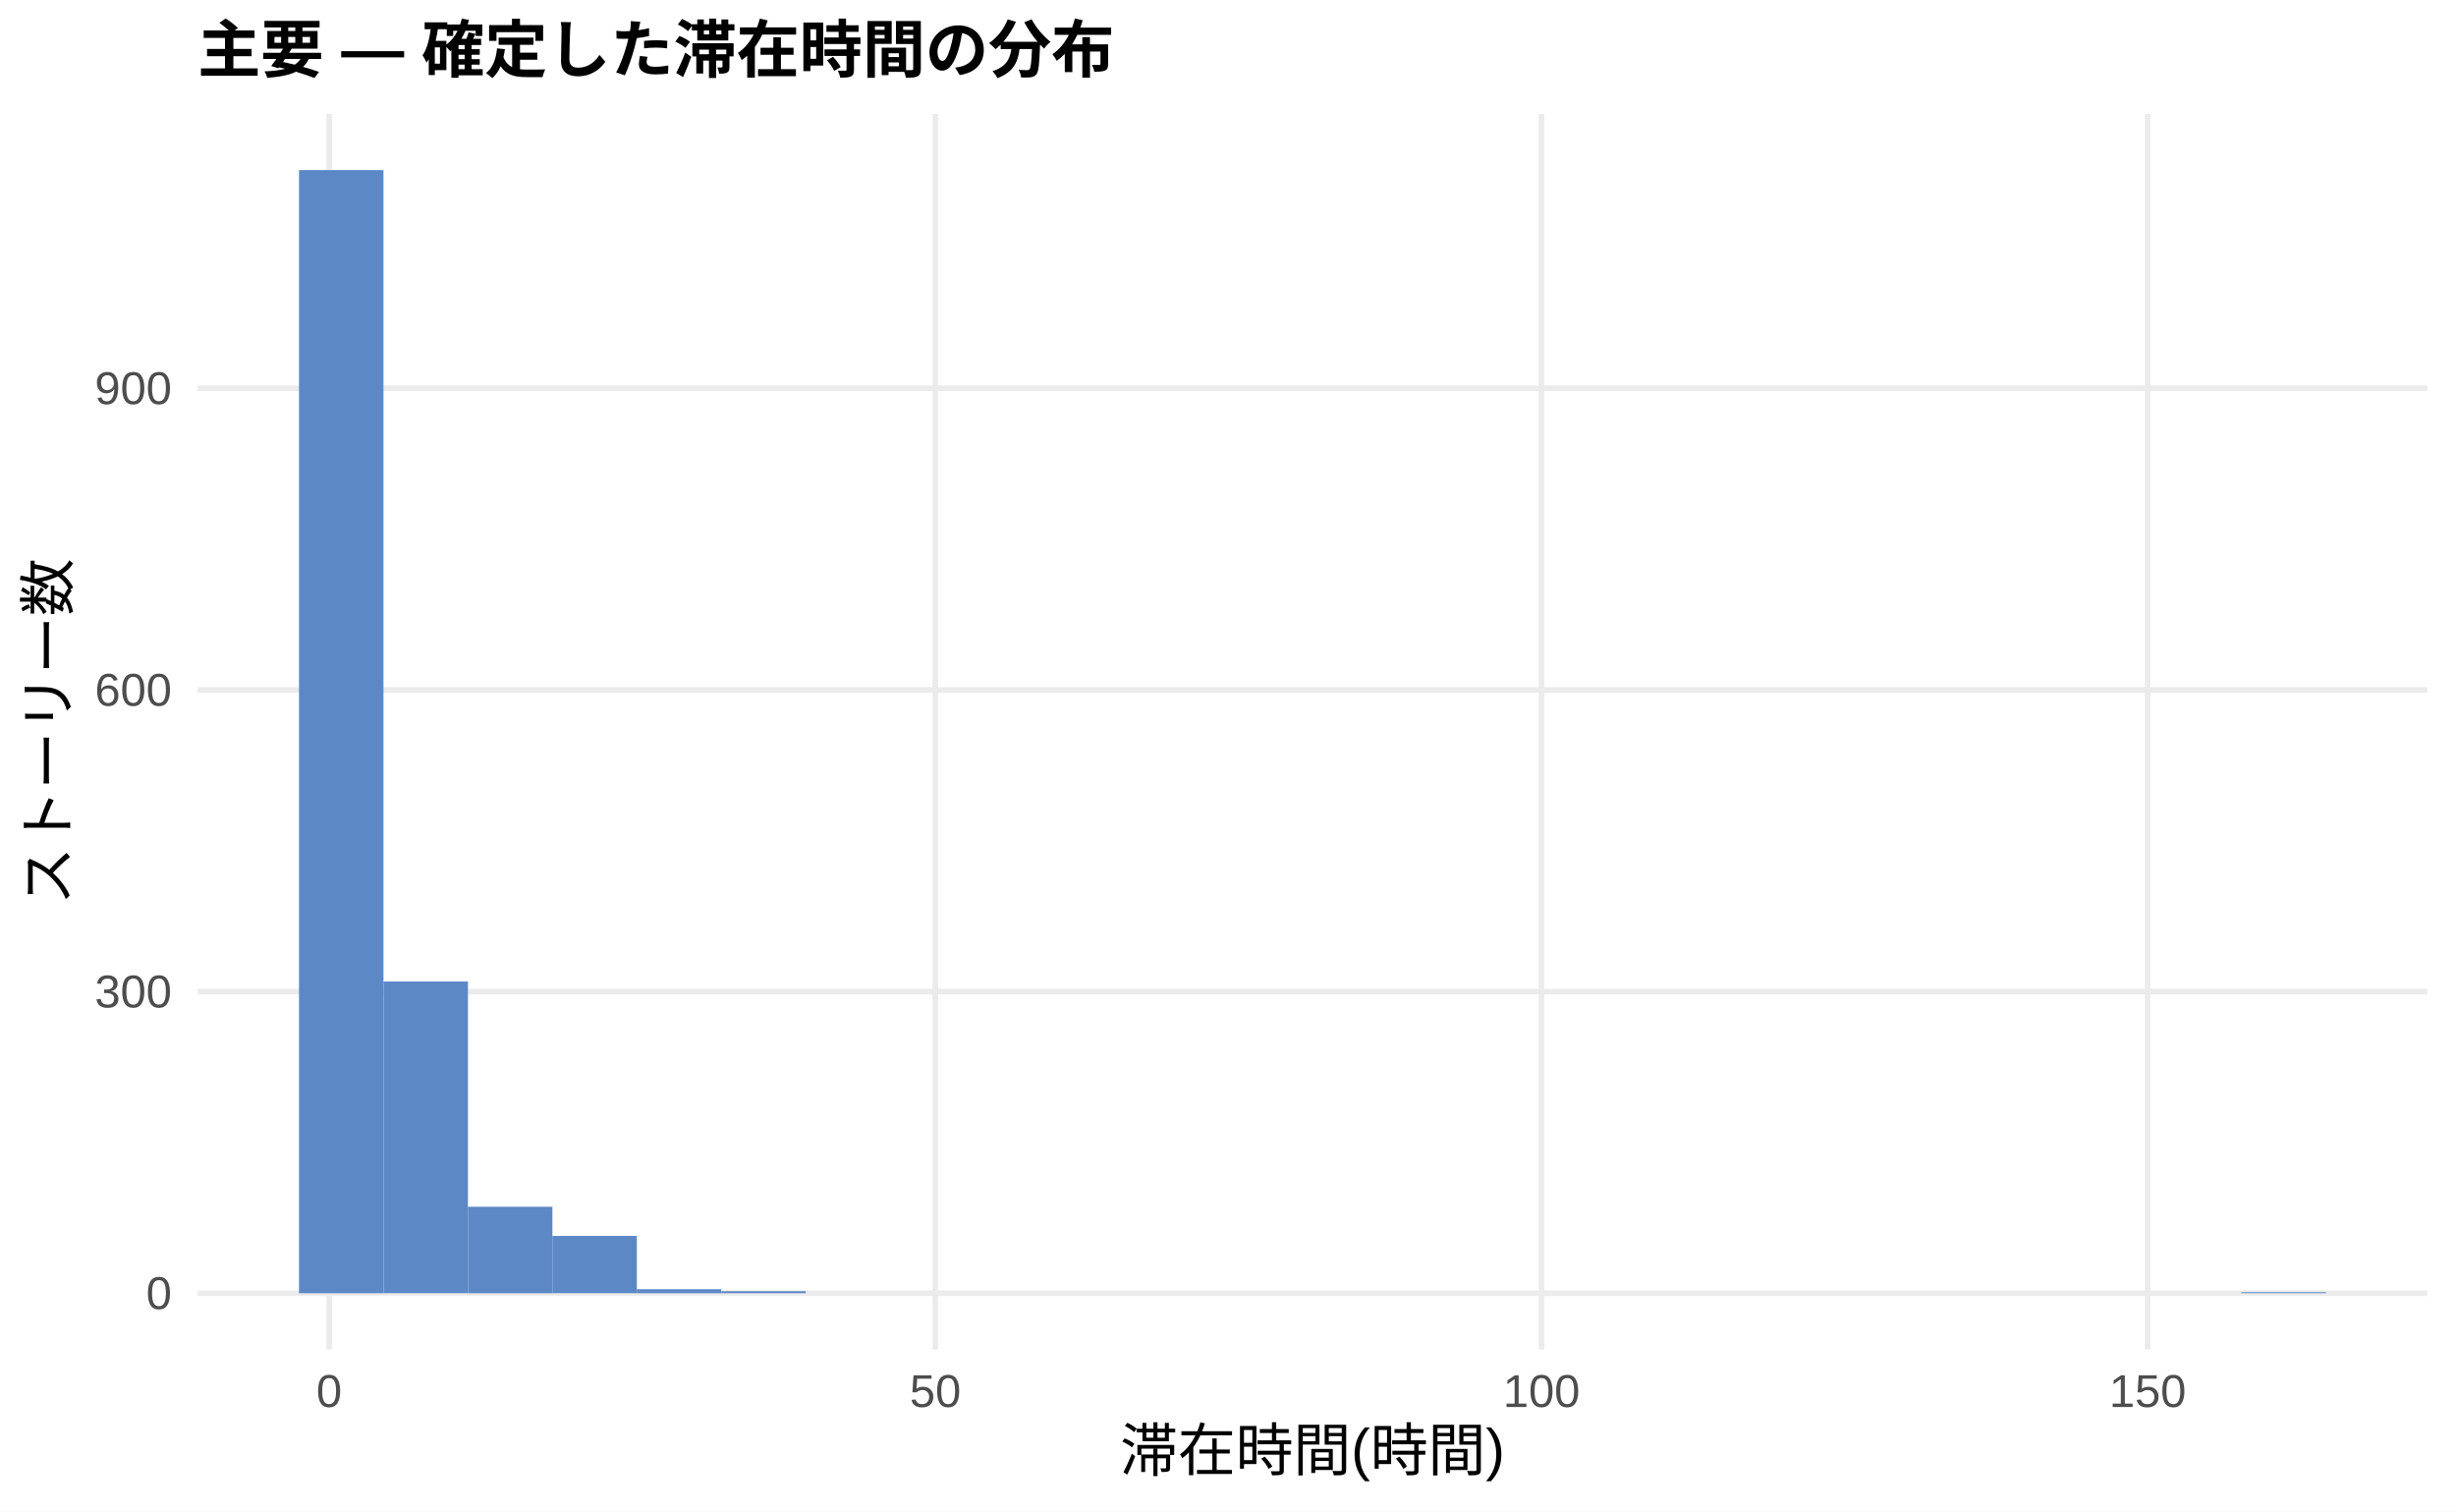
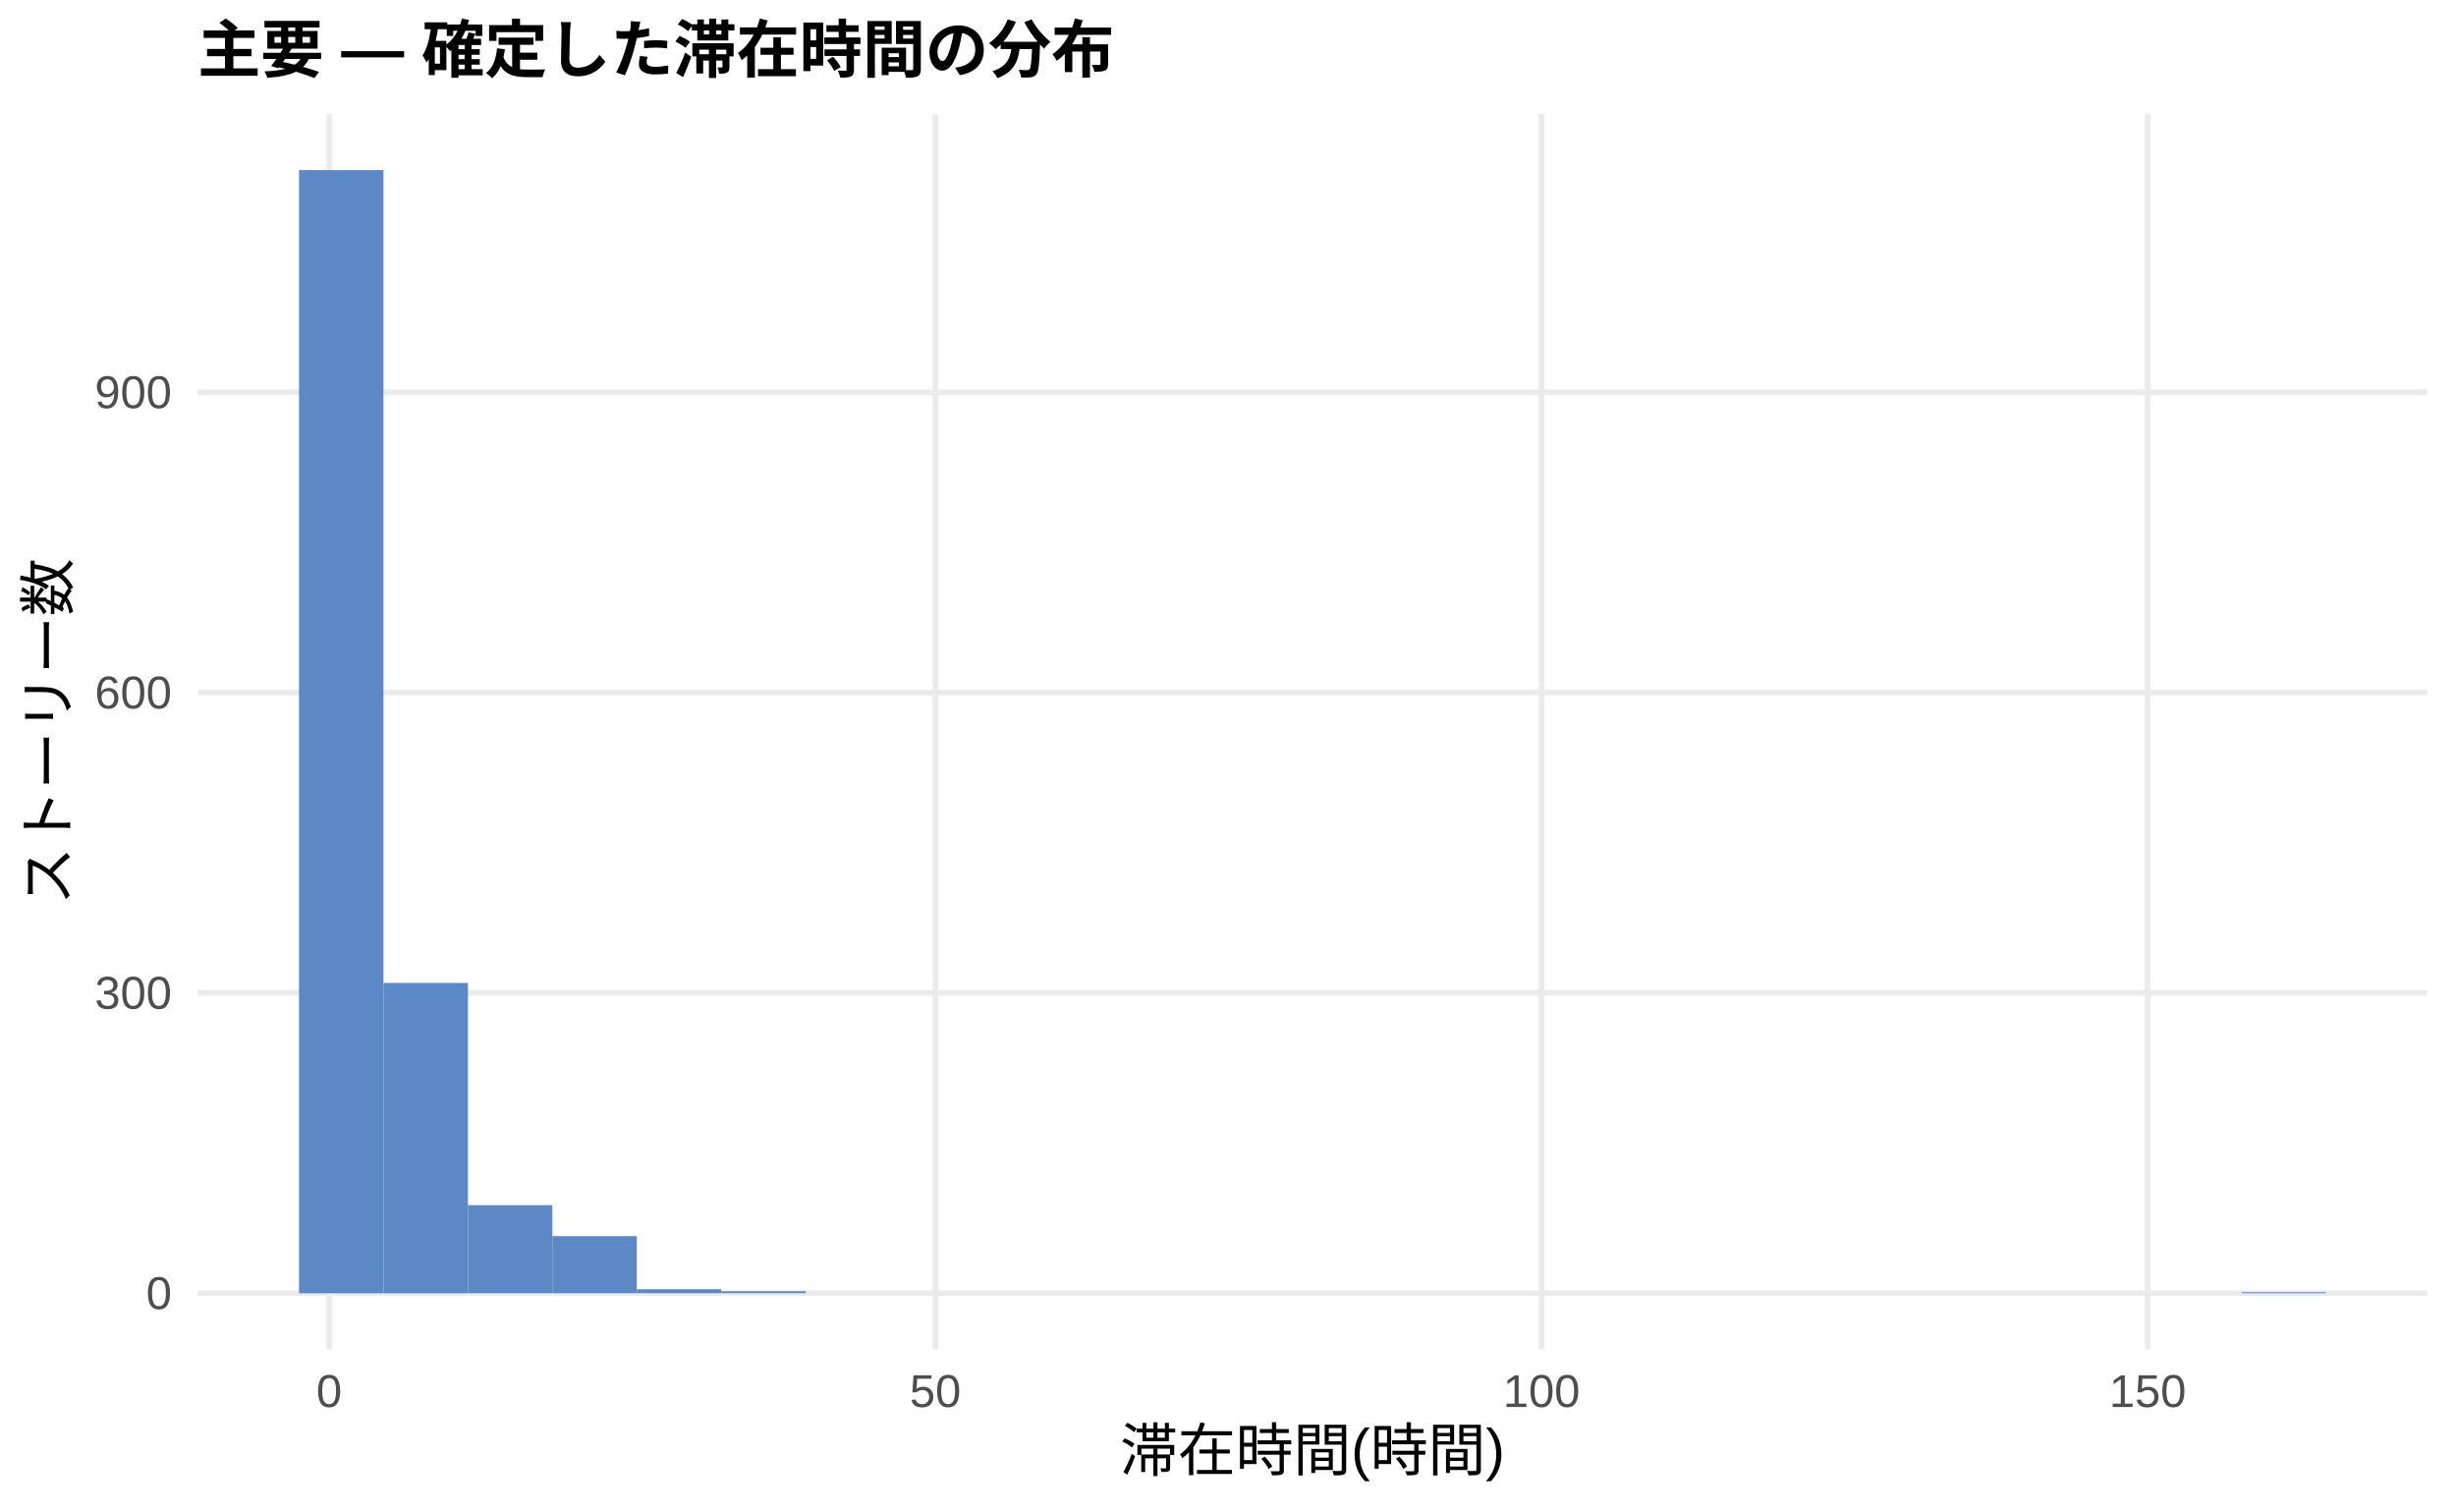
<svg xmlns="http://www.w3.org/2000/svg" width="468.00pt" height="288.00pt" viewBox="0 0 468.00 288.00">
  <g class="svglite">
    <defs>
      <style type="text/css">
    .svglite line, .svglite polyline, .svglite polygon, .svglite path, .svglite rect, .svglite circle {
      fill: none;
      stroke: #000000;
      stroke-linecap: round;
      stroke-linejoin: round;
      stroke-miterlimit: 10.00;
    }
    .svglite text {
      white-space: pre;
    }
    .svglite g.glyphgroup path {
      fill: inherit;
      stroke: none;
    }
  </style>
    </defs>
    <rect width="100%" height="100%" style="stroke: none; fill: #FFFFFF;" />
    <defs>
      <clipPath id="cpMC4wMHw0NjguMDB8MC4wMHwyODguMDA=">
        <rect x="0.00" y="0.00" width="468.00" height="288.00" />
      </clipPath>
    </defs>
    <g clip-path="url(#cpMC4wMHw0NjguMDB8MC4wMHwyODguMDA=)">
      <rect x="0.00" y="0.00" width="468.00" height="288.00" style="stroke-width: 1.07; stroke: none; fill: #FFFFFF;" />
    </g>
    <defs>
      <clipPath id="cpMzcuNjd8NDYyLjUyfDIxLjcxfDI1Ny4xMg==">
        <rect x="37.67" y="21.71" width="424.85" height="235.41" />
      </clipPath>
    </defs>
    <g clip-path="url(#cpMzcuNjd8NDYyLjUyfDIxLjcxfDI1Ny4xMg==)">
      <polyline points="37.67,246.42 462.52,246.42 " style="stroke-width: 1.07; stroke: #EBEBEB; stroke-linecap: butt;" />
-       <polyline points="37.67,188.94 462.52,188.94 " style="stroke-width: 1.07; stroke: #EBEBEB; stroke-linecap: butt;" />
-       <polyline points="37.67,131.46 462.52,131.46 " style="stroke-width: 1.07; stroke: #EBEBEB; stroke-linecap: butt;" />
-       <polyline points="37.67,73.98 462.52,73.98 " style="stroke-width: 1.07; stroke: #EBEBEB; stroke-linecap: butt;" />
+       <polyline points="37.67,189.19 462.52,189.19 " style="stroke-width: 1.07; stroke: #EBEBEB; stroke-linecap: butt;" />
+       <polyline points="37.67,131.97 462.52,131.97 " style="stroke-width: 1.07; stroke: #EBEBEB; stroke-linecap: butt;" />
+       <polyline points="37.67,74.75 462.52,74.75 " style="stroke-width: 1.07; stroke: #EBEBEB; stroke-linecap: butt;" />
      <polyline points="62.72,257.12 62.72,21.71 " style="stroke-width: 1.07; stroke: #EBEBEB; stroke-linecap: butt;" />
      <polyline points="178.23,257.12 178.23,21.71 " style="stroke-width: 1.07; stroke: #EBEBEB; stroke-linecap: butt;" />
      <polyline points="293.74,257.12 293.74,21.71 " style="stroke-width: 1.07; stroke: #EBEBEB; stroke-linecap: butt;" />
      <polyline points="409.25,257.12 409.25,21.71 " style="stroke-width: 1.07; stroke: #EBEBEB; stroke-linecap: butt;" />
      <rect x="56.98" y="32.41" width="16.09" height="214.01" style="stroke-width: 1.07; stroke: none; stroke-linecap: butt; stroke-linejoin: miter; fill: #5C88C5;" />
-       <rect x="73.08" y="187.02" width="16.09" height="59.39" style="stroke-width: 1.07; stroke: none; stroke-linecap: butt; stroke-linejoin: miter; fill: #5C88C5;" />
-       <rect x="89.17" y="229.94" width="16.09" height="16.48" style="stroke-width: 1.07; stroke: none; stroke-linecap: butt; stroke-linejoin: miter; fill: #5C88C5;" />
-       <rect x="105.26" y="235.49" width="16.09" height="10.92" style="stroke-width: 1.07; stroke: none; stroke-linecap: butt; stroke-linejoin: miter; fill: #5C88C5;" />
-       <rect x="121.35" y="245.65" width="16.09" height="0.77" style="stroke-width: 1.07; stroke: none; stroke-linecap: butt; stroke-linejoin: miter; fill: #5C88C5;" />
+       <rect x="73.08" y="187.29" width="16.09" height="59.13" style="stroke-width: 1.07; stroke: none; stroke-linecap: butt; stroke-linejoin: miter; fill: #5C88C5;" />
+       <rect x="89.17" y="229.63" width="16.09" height="16.78" style="stroke-width: 1.07; stroke: none; stroke-linecap: butt; stroke-linejoin: miter; fill: #5C88C5;" />
+       <rect x="105.26" y="235.54" width="16.09" height="10.87" style="stroke-width: 1.07; stroke: none; stroke-linecap: butt; stroke-linejoin: miter; fill: #5C88C5;" />
+       <rect x="121.35" y="245.65" width="16.09" height="0.76" style="stroke-width: 1.07; stroke: none; stroke-linecap: butt; stroke-linejoin: miter; fill: #5C88C5;" />
      <rect x="137.45" y="246.03" width="16.09" height="0.38" style="stroke-width: 1.07; stroke: none; stroke-linecap: butt; stroke-linejoin: miter; fill: #5C88C5;" />
      <rect x="153.54" y="246.42" width="16.09" height="0.00" style="stroke-width: 1.07; stroke: none; stroke-linecap: butt; stroke-linejoin: miter; fill: #5C88C5;" />
      <rect x="169.63" y="246.42" width="16.09" height="0.00" style="stroke-width: 1.07; stroke: none; stroke-linecap: butt; stroke-linejoin: miter; fill: #5C88C5;" />
      <rect x="185.73" y="246.42" width="16.09" height="0.00" style="stroke-width: 1.07; stroke: none; stroke-linecap: butt; stroke-linejoin: miter; fill: #5C88C5;" />
      <rect x="201.82" y="246.42" width="16.09" height="0.00" style="stroke-width: 1.07; stroke: none; stroke-linecap: butt; stroke-linejoin: miter; fill: #5C88C5;" />
      <rect x="217.91" y="246.42" width="16.09" height="0.00" style="stroke-width: 1.07; stroke: none; stroke-linecap: butt; stroke-linejoin: miter; fill: #5C88C5;" />
      <rect x="234.00" y="246.42" width="16.09" height="0.00" style="stroke-width: 1.07; stroke: none; stroke-linecap: butt; stroke-linejoin: miter; fill: #5C88C5;" />
      <rect x="250.10" y="246.42" width="16.09" height="0.00" style="stroke-width: 1.07; stroke: none; stroke-linecap: butt; stroke-linejoin: miter; fill: #5C88C5;" />
      <rect x="266.19" y="246.42" width="16.09" height="0.00" style="stroke-width: 1.07; stroke: none; stroke-linecap: butt; stroke-linejoin: miter; fill: #5C88C5;" />
      <rect x="282.28" y="246.42" width="16.09" height="0.00" style="stroke-width: 1.07; stroke: none; stroke-linecap: butt; stroke-linejoin: miter; fill: #5C88C5;" />
      <rect x="298.37" y="246.42" width="16.09" height="0.00" style="stroke-width: 1.07; stroke: none; stroke-linecap: butt; stroke-linejoin: miter; fill: #5C88C5;" />
      <rect x="314.47" y="246.42" width="16.09" height="0.00" style="stroke-width: 1.07; stroke: none; stroke-linecap: butt; stroke-linejoin: miter; fill: #5C88C5;" />
      <rect x="330.56" y="246.42" width="16.09" height="0.00" style="stroke-width: 1.07; stroke: none; stroke-linecap: butt; stroke-linejoin: miter; fill: #5C88C5;" />
      <rect x="346.65" y="246.42" width="16.09" height="0.00" style="stroke-width: 1.07; stroke: none; stroke-linecap: butt; stroke-linejoin: miter; fill: #5C88C5;" />
      <rect x="362.75" y="246.42" width="16.09" height="0.00" style="stroke-width: 1.07; stroke: none; stroke-linecap: butt; stroke-linejoin: miter; fill: #5C88C5;" />
      <rect x="378.84" y="246.42" width="16.09" height="0.00" style="stroke-width: 1.07; stroke: none; stroke-linecap: butt; stroke-linejoin: miter; fill: #5C88C5;" />
      <rect x="394.93" y="246.42" width="16.09" height="0.00" style="stroke-width: 1.07; stroke: none; stroke-linecap: butt; stroke-linejoin: miter; fill: #5C88C5;" />
      <rect x="411.02" y="246.42" width="16.09" height="0.00" style="stroke-width: 1.07; stroke: none; stroke-linecap: butt; stroke-linejoin: miter; fill: #5C88C5;" />
      <rect x="427.12" y="246.22" width="16.09" height="0.19" style="stroke-width: 1.07; stroke: none; stroke-linecap: butt; stroke-linejoin: miter; fill: #5C88C5;" />
    </g>
    <g clip-path="url(#cpMC4wMHw0NjguMDB8MC4wMHwyODguMDA=)">
      <text x="32.74" y="249.44" text-anchor="end" style="font-size: 8.80px;fill: #4D4D4D; font-family: &quot;Liberation Sans&quot;;" textLength="4.89px" lengthAdjust="spacingAndGlyphs">0</text>
-       <text x="32.74" y="191.97" text-anchor="end" style="font-size: 8.80px;fill: #4D4D4D; font-family: &quot;Liberation Sans&quot;;" textLength="14.67px" lengthAdjust="spacingAndGlyphs">300</text>
-       <text x="32.74" y="134.49" text-anchor="end" style="font-size: 8.80px;fill: #4D4D4D; font-family: &quot;Liberation Sans&quot;;" textLength="14.67px" lengthAdjust="spacingAndGlyphs">600</text>
-       <text x="32.74" y="77.01" text-anchor="end" style="font-size: 8.80px;fill: #4D4D4D; font-family: &quot;Liberation Sans&quot;;" textLength="14.67px" lengthAdjust="spacingAndGlyphs">900</text>
+       <text x="32.74" y="192.22" text-anchor="end" style="font-size: 8.80px;fill: #4D4D4D; font-family: &quot;Liberation Sans&quot;;" textLength="14.67px" lengthAdjust="spacingAndGlyphs">300</text>
+       <text x="32.74" y="135.00" text-anchor="end" style="font-size: 8.80px;fill: #4D4D4D; font-family: &quot;Liberation Sans&quot;;" textLength="14.67px" lengthAdjust="spacingAndGlyphs">600</text>
+       <text x="32.74" y="77.78" text-anchor="end" style="font-size: 8.80px;fill: #4D4D4D; font-family: &quot;Liberation Sans&quot;;" textLength="14.67px" lengthAdjust="spacingAndGlyphs">900</text>
      <text x="62.72" y="268.10" text-anchor="middle" style="font-size: 8.80px;fill: #4D4D4D; font-family: &quot;Liberation Sans&quot;;" textLength="4.89px" lengthAdjust="spacingAndGlyphs">0</text>
      <text x="178.23" y="268.10" text-anchor="middle" style="font-size: 8.80px;fill: #4D4D4D; font-family: &quot;Liberation Sans&quot;;" textLength="9.78px" lengthAdjust="spacingAndGlyphs">50</text>
      <text x="293.74" y="268.10" text-anchor="middle" style="font-size: 8.80px;fill: #4D4D4D; font-family: &quot;Liberation Sans&quot;;" textLength="14.67px" lengthAdjust="spacingAndGlyphs">100</text>
      <text x="409.25" y="268.10" text-anchor="middle" style="font-size: 8.80px;fill: #4D4D4D; font-family: &quot;Liberation Sans&quot;;" textLength="14.67px" lengthAdjust="spacingAndGlyphs">150</text>
      <text x="250.10" y="280.24" text-anchor="middle" style="font-size: 11.00px; font-family: &quot;Liberation Sans&quot;;" textLength="73.31px" lengthAdjust="spacingAndGlyphs">滞在時間(時間)</text>
      <text transform="translate(13.05,139.41) rotate(-90)" text-anchor="middle" style="font-size: 11.00px; font-family: &quot;Liberation Sans&quot;;" textLength="66.00px" lengthAdjust="spacingAndGlyphs">ストーリー数</text>
      <text x="37.67" y="13.74" style="font-size: 12.00px; font-weight: bold; font-family: &quot;Liberation Sans&quot;;" textLength="174.66px" lengthAdjust="spacingAndGlyphs">主要 — 確定した滞在時間の分布</text>
    </g>
  </g>
</svg>
